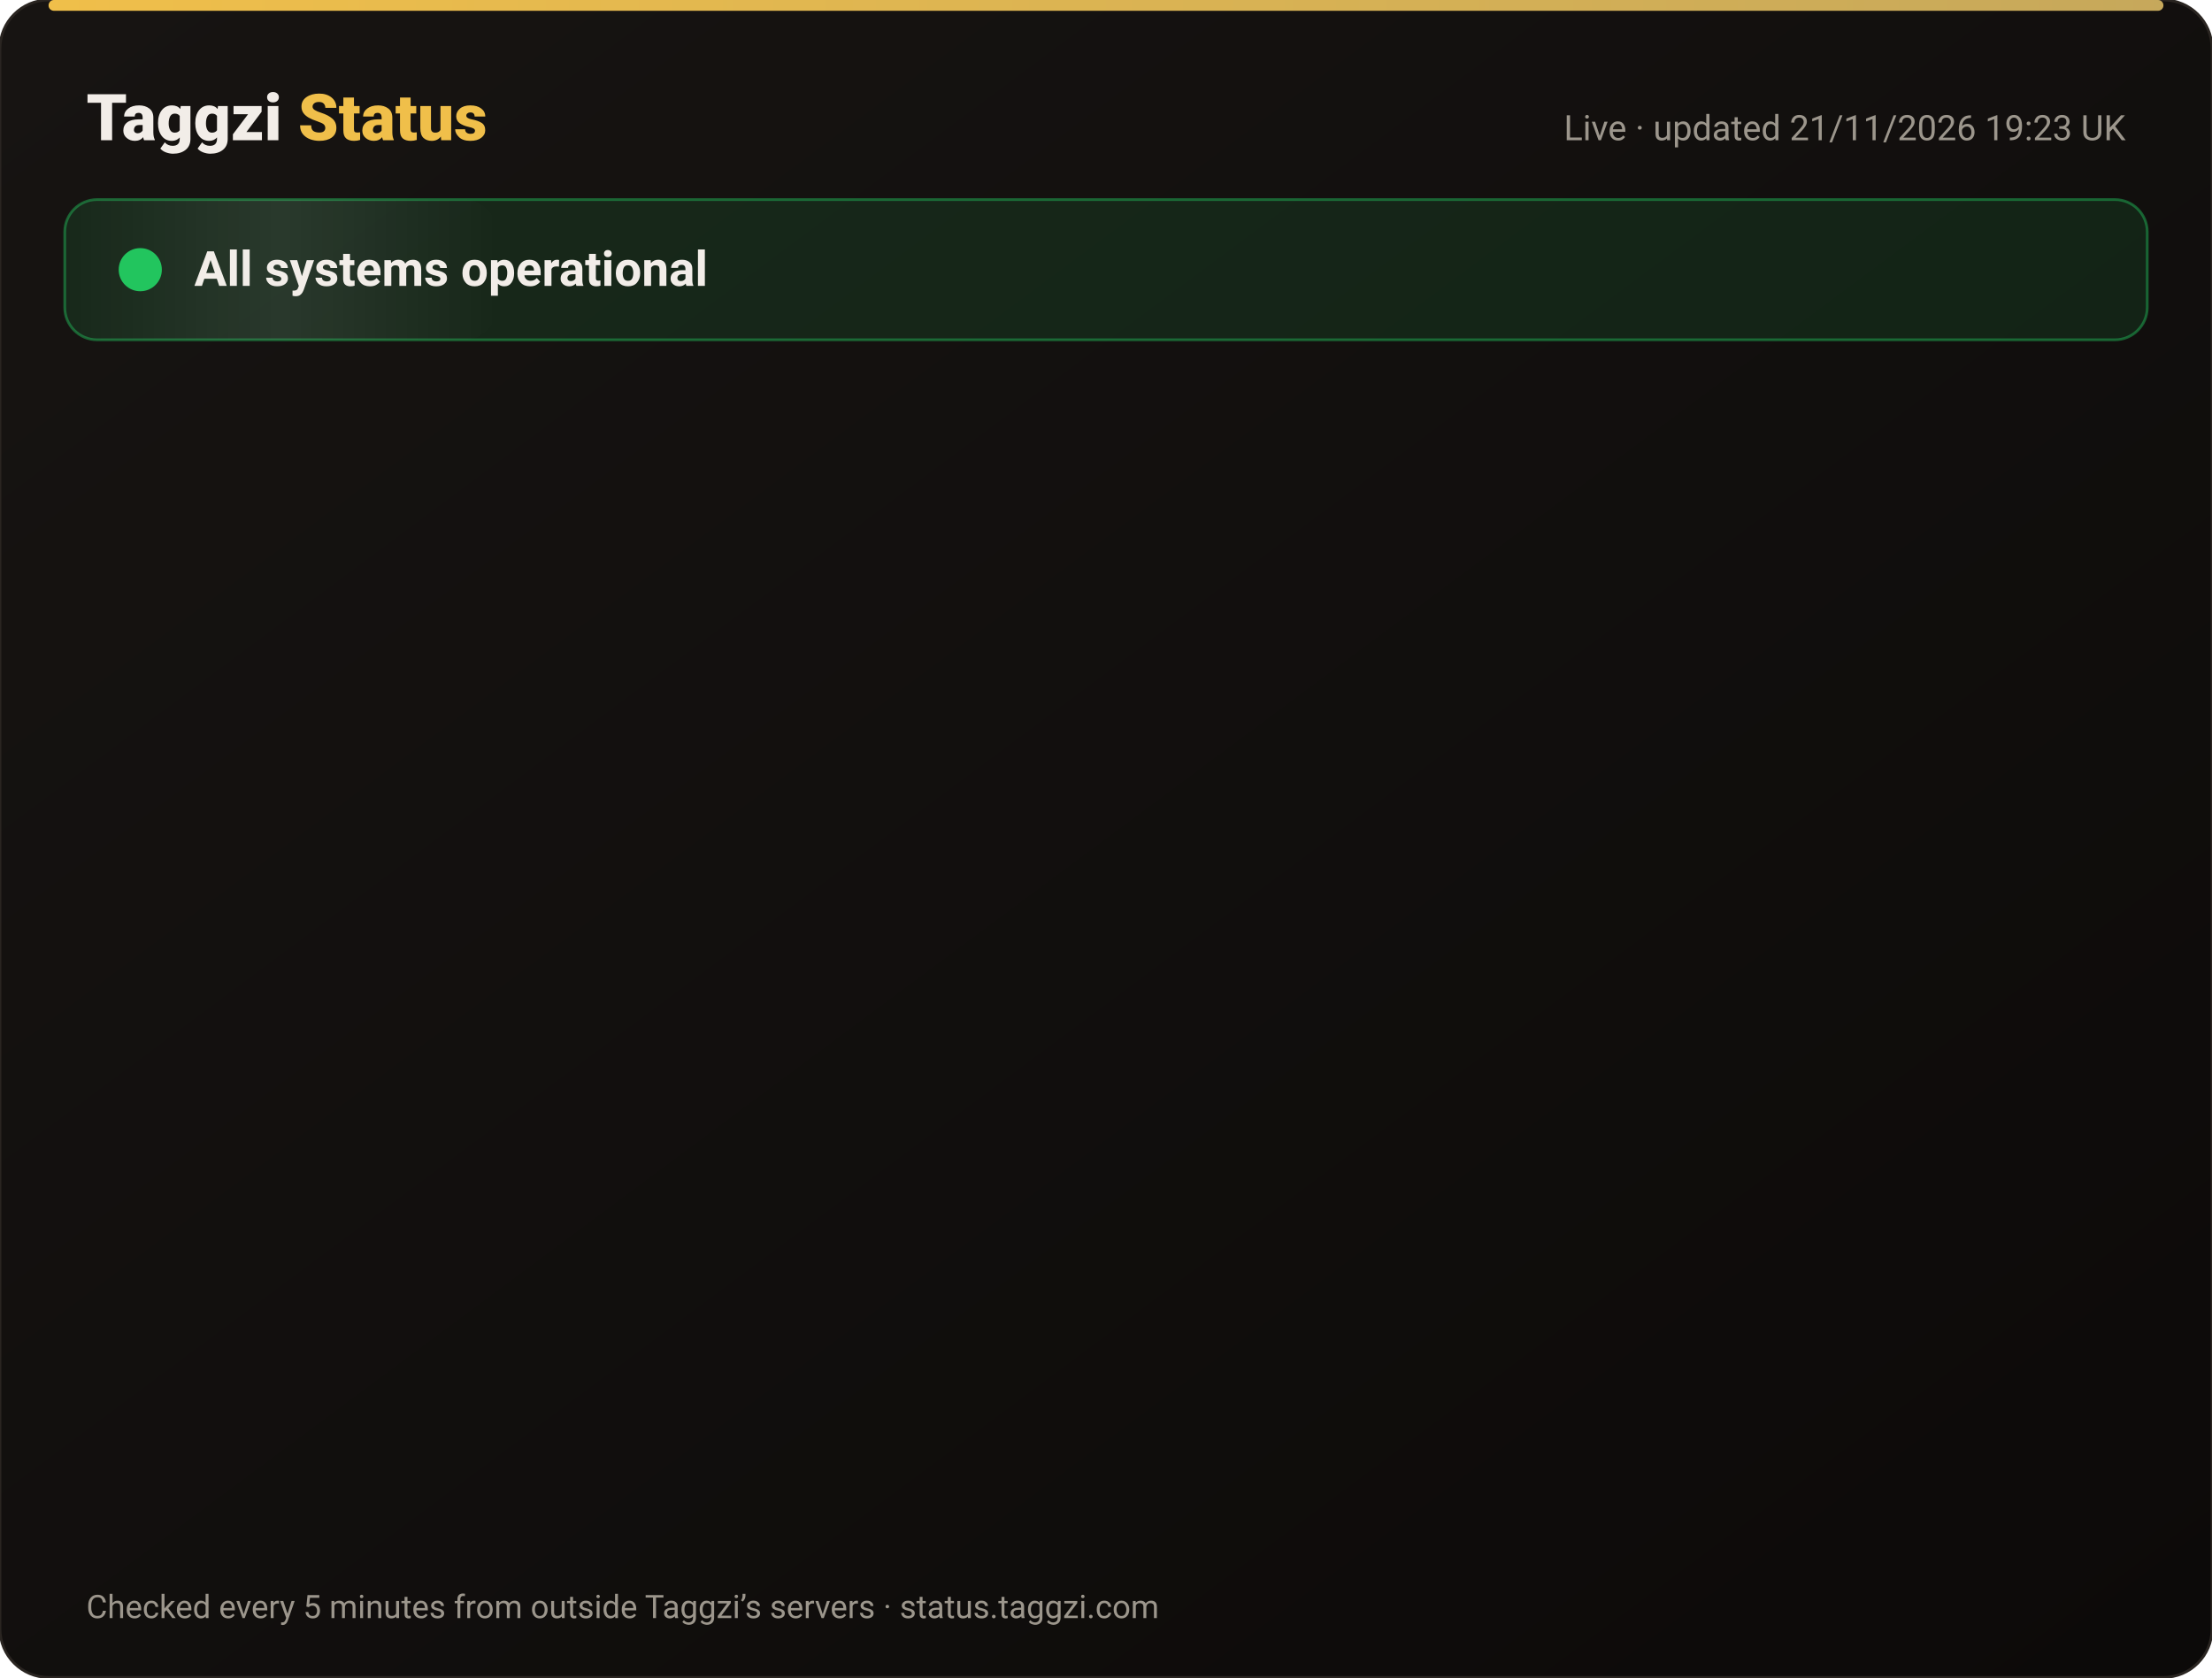
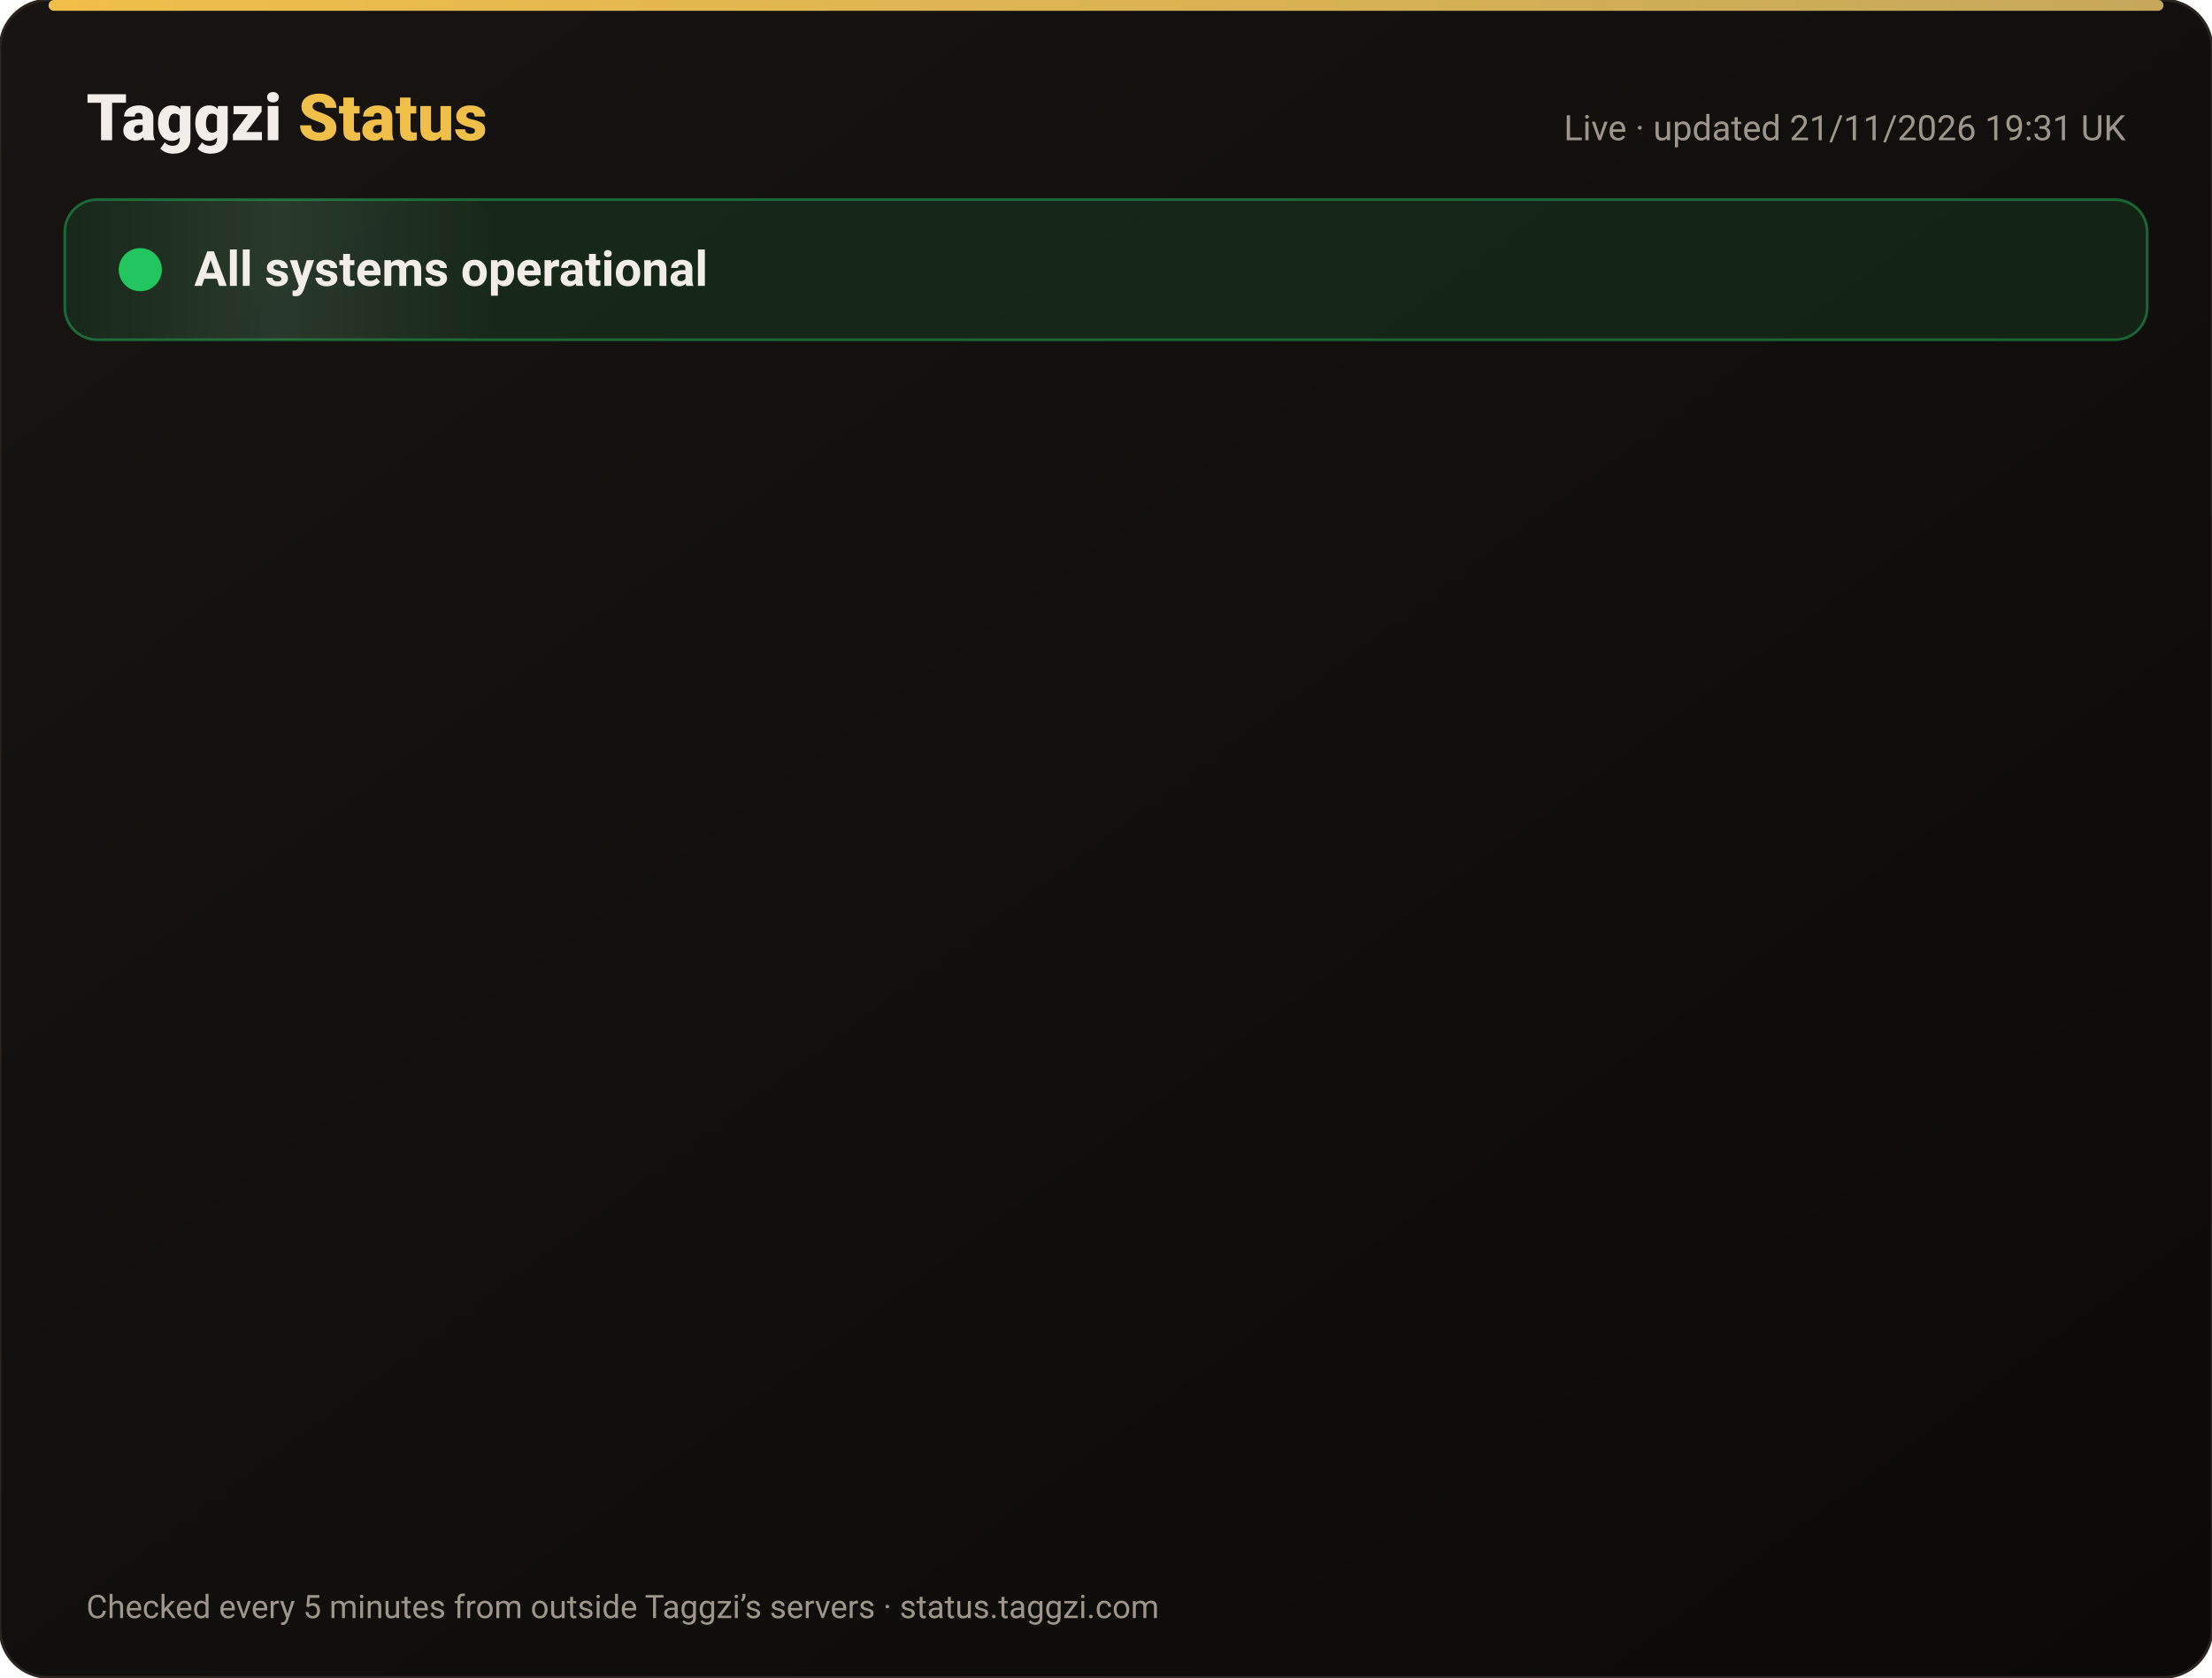
<svg xmlns="http://www.w3.org/2000/svg" width="820" height="622" viewBox="0 0 820 622" font-family="-apple-system,Segoe UI,Roboto,Helvetica,Arial,sans-serif">
  <defs>
    <linearGradient id="bg" x1="0" y1="0" x2="1" y2="1">
      <stop offset="0" stop-color="#171412" />
      <stop offset="1" stop-color="#0C0A09" />
    </linearGradient>
    <linearGradient id="gold" x1="0" x2="1">
      <stop offset="0" stop-color="#F0BF4A" />
      <stop offset="1" stop-color="#c6a85b" />
    </linearGradient>
    <linearGradient id="shine" x1="0" x2="1">
      <stop offset="0" stop-color="#fff" stop-opacity="0" />
      <stop offset=".5" stop-color="#fff" stop-opacity=".08" />
      <stop offset="1" stop-color="#fff" stop-opacity="0" />
    </linearGradient>
  </defs>
  <rect width="820" height="622" rx="18" fill="url(#bg)" stroke="#2a2521" />
  <rect x="18" y="0" width="784" height="4" rx="2" fill="url(#gold)" />
  <text x="32" y="52" font-size="24" font-weight="800" fill="#F2EDE8">Taggzi <tspan fill="#F0BF4A">Status</tspan>
  </text>
-   <text x="788" y="52" font-size="13" fill="#9C968C" text-anchor="end">Live · updated 21/11/2026 19:23 UK</text>
+   <text x="788" y="52" font-size="13" fill="#9C968C" text-anchor="end">Live · updated 21/11/2026 19:31 UK</text>
  <rect x="24" y="74" width="772" height="52" rx="12" fill="#22c55e" fill-opacity=".12" stroke="#22c55e" stroke-opacity=".45" />
  <rect x="24" y="74" width="160" height="52" rx="12" fill="url(#shine)">
    <animate attributeName="x" from="-160" to="820" dur="4s" repeatCount="indefinite" />
  </rect>
  <circle cx="52" cy="100" r="7" fill="#22c55e" />
  <circle cx="52" cy="100" r="7" fill="none" stroke="#22c55e" stroke-width="2">
    <animate attributeName="r" values="7;15;7" dur="2s" repeatCount="indefinite" />
    <animate attributeName="opacity" values=".9;0;.9" dur="2s" repeatCount="indefinite" />
  </circle>
  <text x="72" y="106" font-size="18" font-weight="700" fill="#F2EDE8">All systems operational</text>
  <g opacity="0">
    <animate attributeName="opacity" from="0" to="1" begin="0.00s" dur=".6s" fill="freeze" />
    <line x1="32" y1="188" x2="788" y2="188" stroke="#2a2521" />
    <circle cx="44" cy="166" r="6" fill="#22c55e">
      <animate attributeName="opacity" values="1;.45;1" dur="2.4s" begin="0.00s" repeatCount="indefinite" />
    </circle>
    <text x="62" y="171" font-size="15" font-weight="650" fill="#F2EDE8">Website</text>
    <text x="630" y="171" font-size="13" fill="#9C968C" text-anchor="end">99.97% uptime</text>
    <rect x="648" y="154" width="140" height="24" rx="12" fill="#22c55e" fill-opacity=".14" stroke="#22c55e" stroke-opacity=".5" />
    <text x="718" y="171" font-size="12" font-weight="700" fill="#22c55e" text-anchor="middle">Operational</text>
  </g>
  <g opacity="0">
    <animate attributeName="opacity" from="0" to="1" begin="0.15s" dur=".6s" fill="freeze" />
    <line x1="32" y1="234" x2="788" y2="234" stroke="#2a2521" />
    <circle cx="44" cy="212" r="6" fill="#22c55e">
      <animate attributeName="opacity" values="1;.45;1" dur="2.4s" begin="0.15s" repeatCount="indefinite" />
    </circle>
    <text x="62" y="217" font-size="15" font-weight="650" fill="#F2EDE8">Tag scans</text>
    <text x="630" y="217" font-size="13" fill="#9C968C" text-anchor="end">99.97% uptime</text>
    <rect x="648" y="200" width="140" height="24" rx="12" fill="#22c55e" fill-opacity=".14" stroke="#22c55e" stroke-opacity=".5" />
    <text x="718" y="217" font-size="12" font-weight="700" fill="#22c55e" text-anchor="middle">Operational</text>
  </g>
  <g opacity="0">
    <animate attributeName="opacity" from="0" to="1" begin="0.30s" dur=".6s" fill="freeze" />
    <line x1="32" y1="280" x2="788" y2="280" stroke="#2a2521" />
    <circle cx="44" cy="258" r="6" fill="#22c55e">
      <animate attributeName="opacity" values="1;.45;1" dur="2.4s" begin="0.30s" repeatCount="indefinite" />
    </circle>
    <text x="62" y="263" font-size="15" font-weight="650" fill="#F2EDE8">Manual tag lookup</text>
    <text x="630" y="263" font-size="13" fill="#9C968C" text-anchor="end">99.97% uptime</text>
    <rect x="648" y="246" width="140" height="24" rx="12" fill="#22c55e" fill-opacity=".14" stroke="#22c55e" stroke-opacity=".5" />
    <text x="718" y="263" font-size="12" font-weight="700" fill="#22c55e" text-anchor="middle">Operational</text>
  </g>
  <g opacity="0">
    <animate attributeName="opacity" from="0" to="1" begin="0.45s" dur=".6s" fill="freeze" />
    <line x1="32" y1="326" x2="788" y2="326" stroke="#2a2521" />
    <circle cx="44" cy="304" r="6" fill="#22c55e">
      <animate attributeName="opacity" values="1;.45;1" dur="2.4s" begin="0.45s" repeatCount="indefinite" />
    </circle>
    <text x="62" y="309" font-size="15" font-weight="650" fill="#F2EDE8">App &amp; login</text>
    <text x="630" y="309" font-size="13" fill="#9C968C" text-anchor="end">99.97% uptime</text>
    <rect x="648" y="292" width="140" height="24" rx="12" fill="#22c55e" fill-opacity=".14" stroke="#22c55e" stroke-opacity=".5" />
    <text x="718" y="309" font-size="12" font-weight="700" fill="#22c55e" text-anchor="middle">Operational</text>
  </g>
  <g opacity="0">
    <animate attributeName="opacity" from="0" to="1" begin="0.60s" dur=".6s" fill="freeze" />
    <line x1="32" y1="372" x2="788" y2="372" stroke="#2a2521" />
    <circle cx="44" cy="350" r="6" fill="#22c55e">
      <animate attributeName="opacity" values="1;.45;1" dur="2.4s" begin="0.60s" repeatCount="indefinite" />
    </circle>
    <text x="62" y="355" font-size="15" font-weight="650" fill="#F2EDE8">Community alerts</text>
    <text x="630" y="355" font-size="13" fill="#9C968C" text-anchor="end">99.97% uptime</text>
    <rect x="648" y="338" width="140" height="24" rx="12" fill="#22c55e" fill-opacity=".14" stroke="#22c55e" stroke-opacity=".5" />
    <text x="718" y="355" font-size="12" font-weight="700" fill="#22c55e" text-anchor="middle">Operational</text>
  </g>
  <g opacity="0">
    <animate attributeName="opacity" from="0" to="1" begin="0.75s" dur=".6s" fill="freeze" />
    <line x1="32" y1="418" x2="788" y2="418" stroke="#2a2521" />
    <circle cx="44" cy="396" r="6" fill="#22c55e">
      <animate attributeName="opacity" values="1;.45;1" dur="2.4s" begin="0.75s" repeatCount="indefinite" />
    </circle>
    <text x="62" y="401" font-size="15" font-weight="650" fill="#F2EDE8">Private calling</text>
    <text x="630" y="401" font-size="13" fill="#9C968C" text-anchor="end">99.97% uptime</text>
    <rect x="648" y="384" width="140" height="24" rx="12" fill="#22c55e" fill-opacity=".14" stroke="#22c55e" stroke-opacity=".5" />
    <text x="718" y="401" font-size="12" font-weight="700" fill="#22c55e" text-anchor="middle">Operational</text>
  </g>
  <g opacity="0">
    <animate attributeName="opacity" from="0" to="1" begin="0.90s" dur=".6s" fill="freeze" />
    <line x1="32" y1="464" x2="788" y2="464" stroke="#2a2521" />
    <circle cx="44" cy="442" r="6" fill="#22c55e">
      <animate attributeName="opacity" values="1;.45;1" dur="2.4s" begin="0.90s" repeatCount="indefinite" />
    </circle>
    <text x="62" y="447" font-size="15" font-weight="650" fill="#F2EDE8">Payments</text>
    <text x="630" y="447" font-size="13" fill="#9C968C" text-anchor="end">99.97% uptime</text>
    <rect x="648" y="430" width="140" height="24" rx="12" fill="#22c55e" fill-opacity=".14" stroke="#22c55e" stroke-opacity=".5" />
    <text x="718" y="447" font-size="12" font-weight="700" fill="#22c55e" text-anchor="middle">Operational</text>
  </g>
  <g opacity="0">
    <animate attributeName="opacity" from="0" to="1" begin="1.05s" dur=".6s" fill="freeze" />
    <line x1="32" y1="510" x2="788" y2="510" stroke="#2a2521" />
    <circle cx="44" cy="488" r="6" fill="#22c55e">
      <animate attributeName="opacity" values="1;.45;1" dur="2.4s" begin="1.05s" repeatCount="indefinite" />
    </circle>
    <text x="62" y="493" font-size="15" font-weight="650" fill="#F2EDE8">Email &amp; support</text>
    <text x="630" y="493" font-size="13" fill="#9C968C" text-anchor="end">99.97% uptime</text>
    <rect x="648" y="476" width="140" height="24" rx="12" fill="#22c55e" fill-opacity=".14" stroke="#22c55e" stroke-opacity=".5" />
    <text x="718" y="493" font-size="12" font-weight="700" fill="#22c55e" text-anchor="middle">Operational</text>
  </g>
  <g opacity="0">
    <animate attributeName="opacity" from="0" to="1" begin="1.20s" dur=".6s" fill="freeze" />
    <line x1="32" y1="556" x2="788" y2="556" stroke="#2a2521" />
    <circle cx="44" cy="534" r="6" fill="#22c55e">
      <animate attributeName="opacity" values="1;.45;1" dur="2.4s" begin="1.20s" repeatCount="indefinite" />
    </circle>
    <text x="62" y="539" font-size="15" font-weight="650" fill="#F2EDE8">Secure connection (SSL)</text>
    <text x="630" y="539" font-size="13" fill="#9C968C" text-anchor="end">100.00% uptime</text>
    <rect x="648" y="522" width="140" height="24" rx="12" fill="#22c55e" fill-opacity=".14" stroke="#22c55e" stroke-opacity=".5" />
    <text x="718" y="539" font-size="12" font-weight="700" fill="#22c55e" text-anchor="middle">Operational</text>
  </g>
  <text x="32" y="600" font-size="12" fill="#9C968C">Checked every 5 minutes from outside Taggzi’s servers · status.taggzi.com</text>
</svg>
